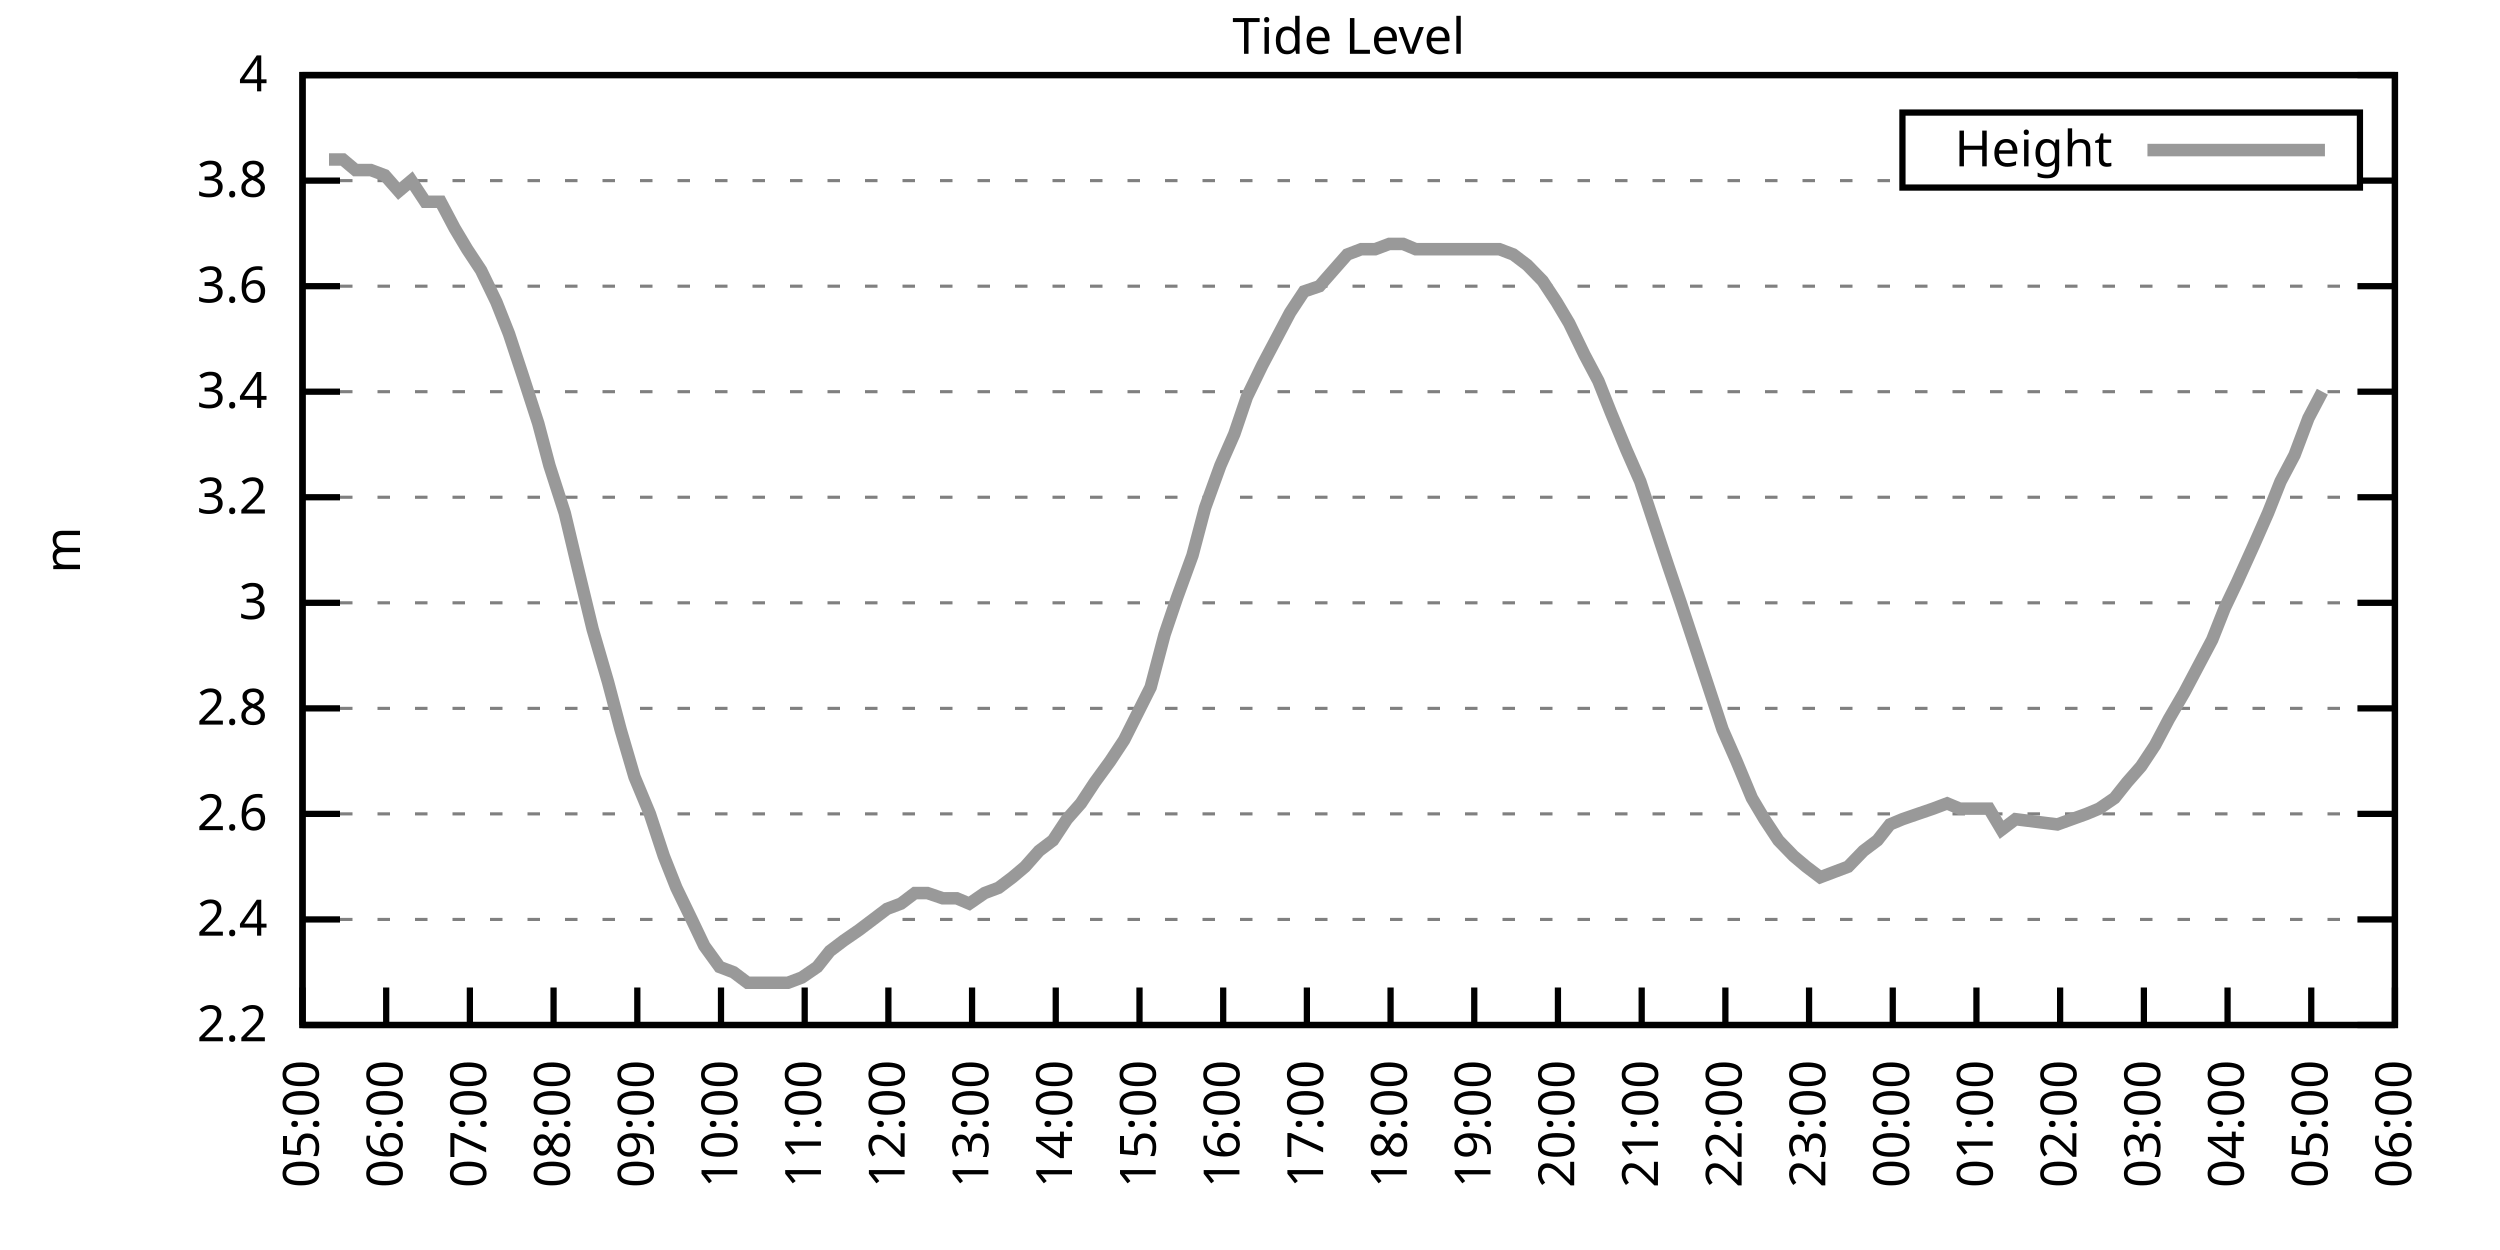
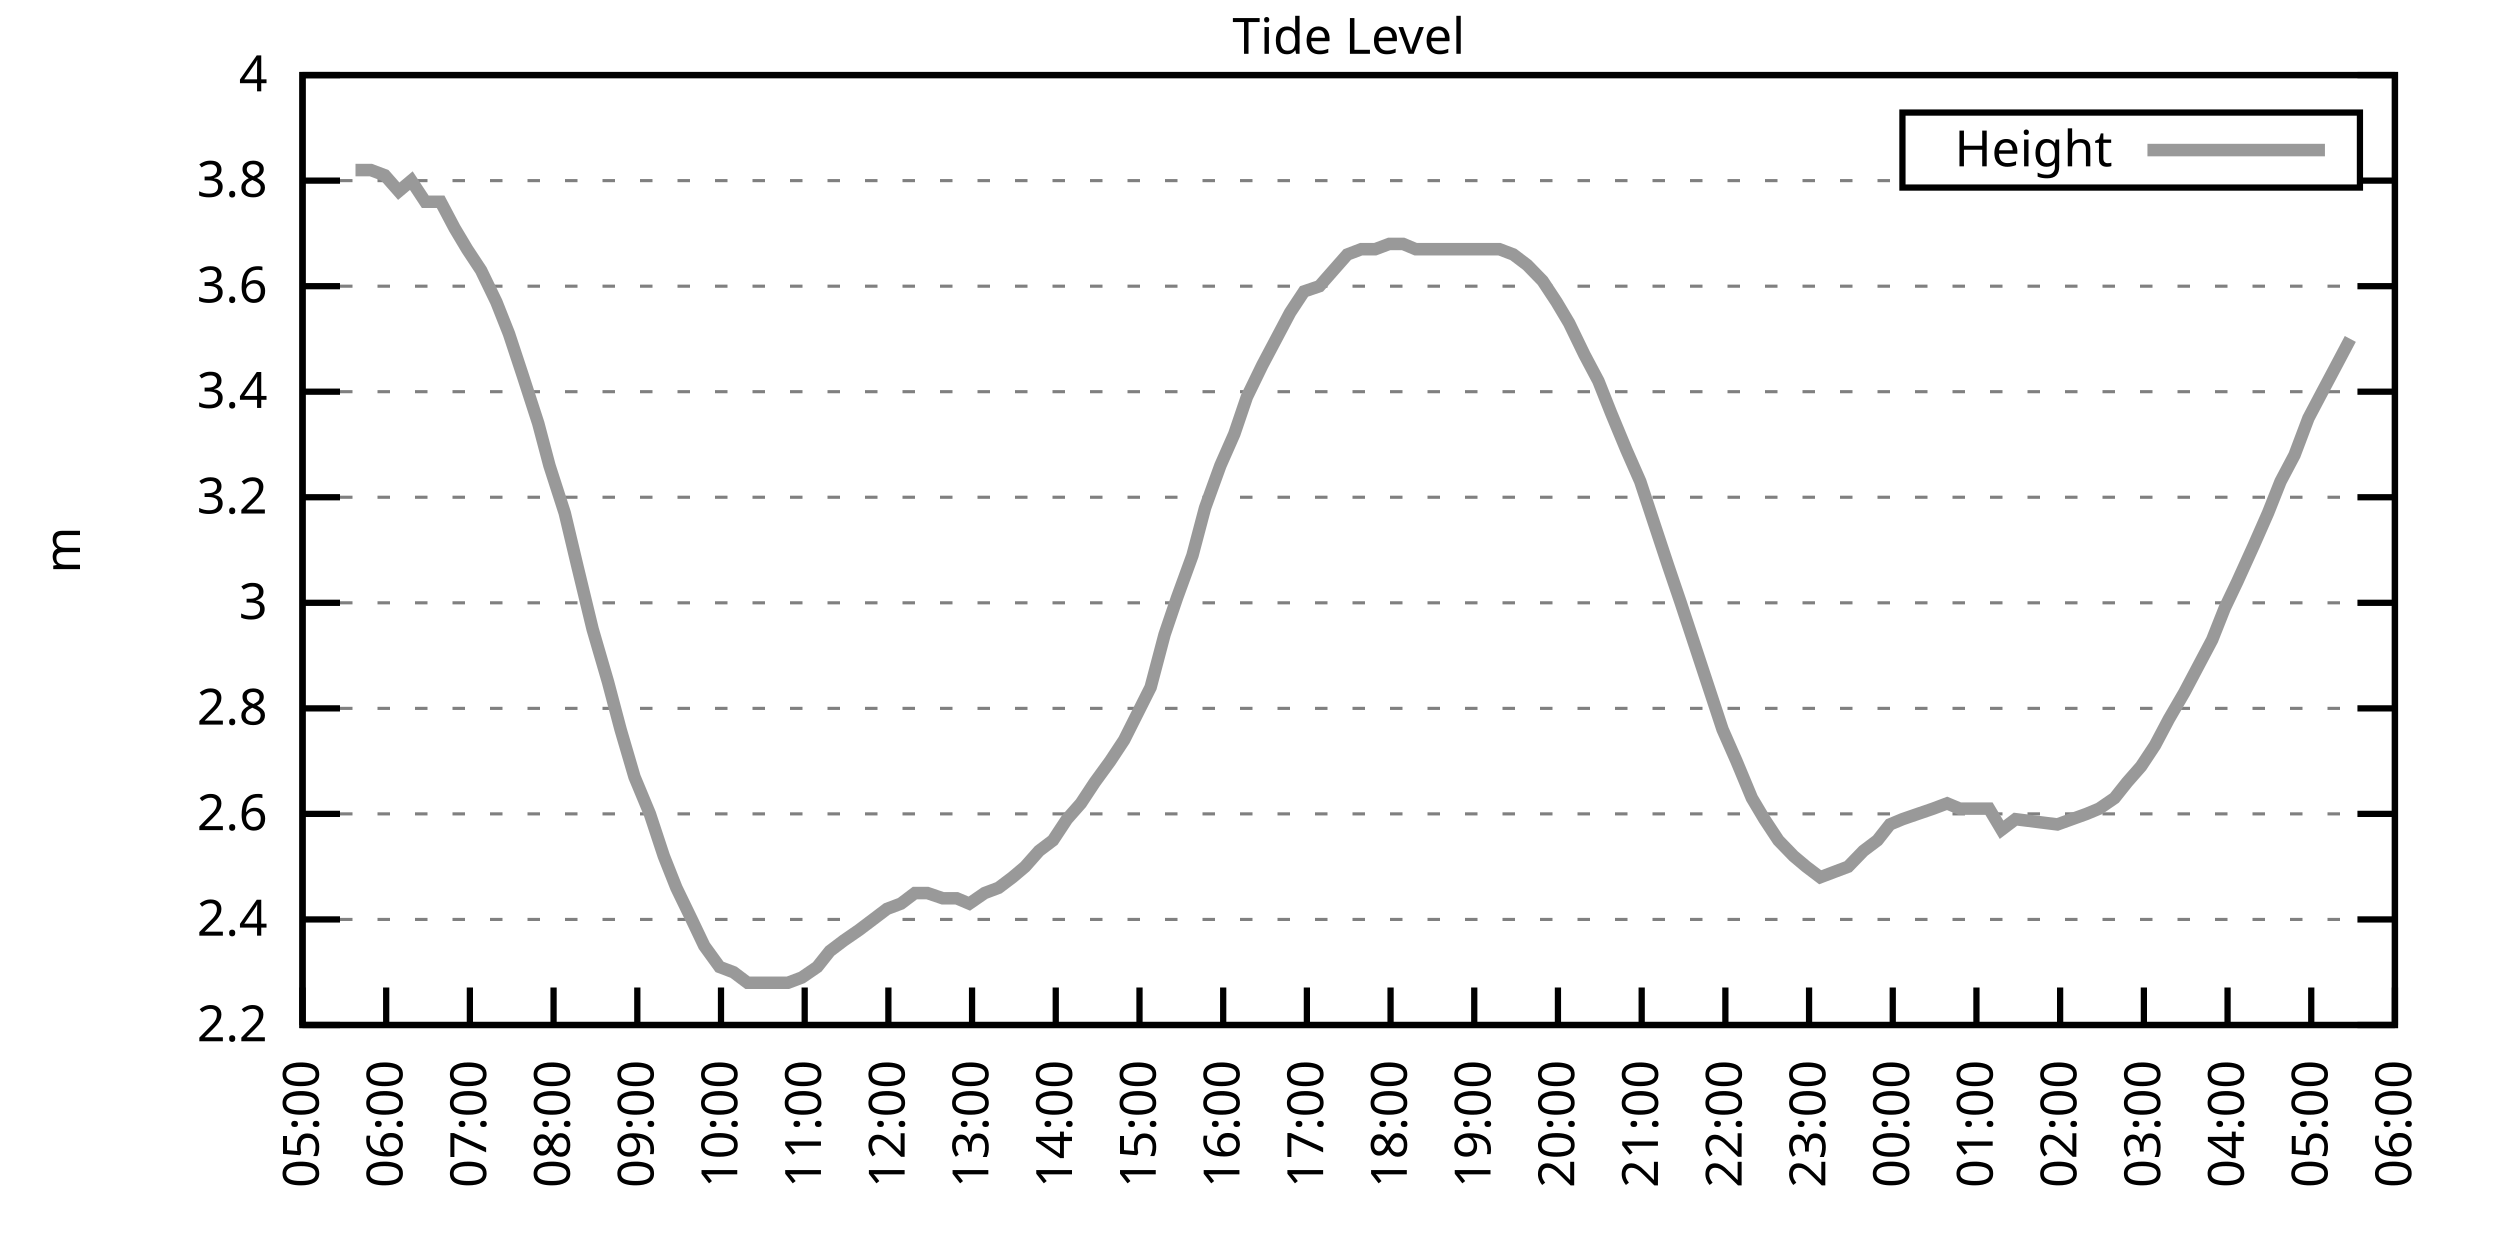
<svg xmlns="http://www.w3.org/2000/svg" xmlns:xlink="http://www.w3.org/1999/xlink" width="400" height="200" viewBox="0 0 400 200">
  <g id="gnuplot_canvas">
    <rect x="0" y="0" width="400" height="200" fill="none" />
    <defs>
      <circle id="gpDot" r="0.5" stroke-width="0.5" stroke="currentColor" />
      <path id="gpPt0" stroke-width="0.333" stroke="currentColor" d="M-1,0 h2 M0,-1 v2" />
      <path id="gpPt1" stroke-width="0.333" stroke="currentColor" d="M-1,-1 L1,1 M1,-1 L-1,1" />
      <path id="gpPt2" stroke-width="0.333" stroke="currentColor" d="M-1,0 L1,0 M0,-1 L0,1 M-1,-1 L1,1 M-1,1 L1,-1" />
      <rect id="gpPt3" stroke-width="0.333" stroke="currentColor" x="-1" y="-1" width="2" height="2" />
      <rect id="gpPt4" stroke-width="0.333" stroke="currentColor" fill="currentColor" x="-1" y="-1" width="2" height="2" />
      <circle id="gpPt5" stroke-width="0.333" stroke="currentColor" cx="0" cy="0" r="1" />
      <use xlink:href="#gpPt5" id="gpPt6" fill="currentColor" stroke="none" />
      <path id="gpPt7" stroke-width="0.333" stroke="currentColor" d="M0,-1.33 L-1.33,0.67 L1.33,0.67 z" />
      <use xlink:href="#gpPt7" id="gpPt8" fill="currentColor" stroke="none" />
      <use xlink:href="#gpPt7" id="gpPt9" stroke="currentColor" transform="rotate(180)" />
      <use xlink:href="#gpPt9" id="gpPt10" fill="currentColor" stroke="none" />
      <use xlink:href="#gpPt3" id="gpPt11" stroke="currentColor" transform="rotate(45)" />
      <use xlink:href="#gpPt11" id="gpPt12" fill="currentColor" stroke="none" />
      <path id="gpPt13" stroke-width="0.333" stroke="currentColor" d="M0,1.330 L1.265,0.411 L0.782,-1.067 L-0.782,-1.076 L-1.265,0.411 z" />
      <use xlink:href="#gpPt13" id="gpPt14" fill="currentColor" stroke="none" />
      <filter id="textbox" filterUnits="objectBoundingBox" x="0" y="0" height="1" width="1">
        <feFlood flood-color="white" flood-opacity="1" result="bgnd" />
        <feComposite in="SourceGraphic" in2="bgnd" operator="atop" />
      </filter>
      <filter id="greybox" filterUnits="objectBoundingBox" x="0" y="0" height="1" width="1">
        <feFlood flood-color="lightgrey" flood-opacity="1" result="grey" />
        <feComposite in="SourceGraphic" in2="grey" operator="atop" />
      </filter>
    </defs>
    <g fill="none" color="white" stroke="currentColor" stroke-width="1.00" stroke-linecap="butt" stroke-linejoin="miter">
</g>
    <g fill="none" color="black" stroke="currentColor" stroke-width="1.00" stroke-linecap="butt" stroke-linejoin="miter">
      <g stroke="none" shape-rendering="crispEdges">
        <polygon fill="rgb(255, 255, 255)" points="48.40,164.00 383.18,164.00 383.18,12.02 48.40,12.02 " />
      </g>
    </g>
    <g fill="none" color="black" stroke="currentColor" stroke-width="1.00" stroke-linecap="butt" stroke-linejoin="miter">
</g>
    <g fill="none" color="black" stroke="black" stroke-width="0.50" stroke-linecap="butt" stroke-linejoin="miter">
</g>
    <g fill="none" color="gray" stroke="currentColor" stroke-width="0.50" stroke-linecap="butt" stroke-linejoin="miter">
      <path stroke="gray" stroke-dasharray="2,4" class="gridline" d="M48.40,164.00 L383.19,164.00  " />
    </g>
    <g fill="none" color="gray" stroke="gray" stroke-width="1.00" stroke-linecap="butt" stroke-linejoin="miter">
</g>
    <g fill="none" color="black" stroke="currentColor" stroke-width="1.00" stroke-linecap="butt" stroke-linejoin="miter">
      <path stroke="black" d="M48.40,164.00 L54.40,164.00 M383.19,164.00 L377.19,164.00  " />
      <g transform="translate(42.80,166.60)" stroke="none" fill="black" font-family="Sans" font-size="8.00" text-anchor="end">
        <text>
          <tspan font-family="Sans"> 2.2</tspan>
        </text>
      </g>
    </g>
    <g fill="none" color="black" stroke="currentColor" stroke-width="1.00" stroke-linecap="butt" stroke-linejoin="miter">
</g>
    <g fill="none" color="black" stroke="black" stroke-width="0.50" stroke-linecap="butt" stroke-linejoin="miter">
</g>
    <g fill="none" color="gray" stroke="currentColor" stroke-width="0.50" stroke-linecap="butt" stroke-linejoin="miter">
      <path stroke="gray" stroke-dasharray="2,4" class="gridline" d="M48.40,147.11 L383.19,147.11  " />
    </g>
    <g fill="none" color="gray" stroke="gray" stroke-width="1.00" stroke-linecap="butt" stroke-linejoin="miter">
</g>
    <g fill="none" color="black" stroke="currentColor" stroke-width="1.00" stroke-linecap="butt" stroke-linejoin="miter">
      <path stroke="black" d="M48.40,147.11 L54.40,147.11 M383.19,147.11 L377.19,147.11  " />
      <g transform="translate(42.80,149.71)" stroke="none" fill="black" font-family="Sans" font-size="8.00" text-anchor="end">
        <text>
          <tspan font-family="Sans"> 2.4</tspan>
        </text>
      </g>
    </g>
    <g fill="none" color="black" stroke="currentColor" stroke-width="1.00" stroke-linecap="butt" stroke-linejoin="miter">
</g>
    <g fill="none" color="black" stroke="black" stroke-width="0.50" stroke-linecap="butt" stroke-linejoin="miter">
</g>
    <g fill="none" color="gray" stroke="currentColor" stroke-width="0.50" stroke-linecap="butt" stroke-linejoin="miter">
      <path stroke="gray" stroke-dasharray="2,4" class="gridline" d="M48.40,130.22 L383.19,130.22  " />
    </g>
    <g fill="none" color="gray" stroke="gray" stroke-width="1.00" stroke-linecap="butt" stroke-linejoin="miter">
</g>
    <g fill="none" color="black" stroke="currentColor" stroke-width="1.00" stroke-linecap="butt" stroke-linejoin="miter">
      <path stroke="black" d="M48.40,130.22 L54.40,130.22 M383.19,130.22 L377.19,130.22  " />
      <g transform="translate(42.80,132.82)" stroke="none" fill="black" font-family="Sans" font-size="8.00" text-anchor="end">
        <text>
          <tspan font-family="Sans"> 2.6</tspan>
        </text>
      </g>
    </g>
    <g fill="none" color="black" stroke="currentColor" stroke-width="1.00" stroke-linecap="butt" stroke-linejoin="miter">
</g>
    <g fill="none" color="black" stroke="black" stroke-width="0.50" stroke-linecap="butt" stroke-linejoin="miter">
</g>
    <g fill="none" color="gray" stroke="currentColor" stroke-width="0.50" stroke-linecap="butt" stroke-linejoin="miter">
      <path stroke="gray" stroke-dasharray="2,4" class="gridline" d="M48.40,113.34 L383.19,113.34  " />
    </g>
    <g fill="none" color="gray" stroke="gray" stroke-width="1.00" stroke-linecap="butt" stroke-linejoin="miter">
</g>
    <g fill="none" color="black" stroke="currentColor" stroke-width="1.00" stroke-linecap="butt" stroke-linejoin="miter">
      <path stroke="black" d="M48.40,113.34 L54.40,113.34 M383.19,113.34 L377.19,113.34  " />
      <g transform="translate(42.80,115.94)" stroke="none" fill="black" font-family="Sans" font-size="8.00" text-anchor="end">
        <text>
          <tspan font-family="Sans"> 2.8</tspan>
        </text>
      </g>
    </g>
    <g fill="none" color="black" stroke="currentColor" stroke-width="1.00" stroke-linecap="butt" stroke-linejoin="miter">
</g>
    <g fill="none" color="black" stroke="black" stroke-width="0.50" stroke-linecap="butt" stroke-linejoin="miter">
</g>
    <g fill="none" color="gray" stroke="currentColor" stroke-width="0.50" stroke-linecap="butt" stroke-linejoin="miter">
      <path stroke="gray" stroke-dasharray="2,4" class="gridline" d="M48.40,96.45 L383.19,96.45  " />
    </g>
    <g fill="none" color="gray" stroke="gray" stroke-width="1.00" stroke-linecap="butt" stroke-linejoin="miter">
</g>
    <g fill="none" color="black" stroke="currentColor" stroke-width="1.00" stroke-linecap="butt" stroke-linejoin="miter">
      <path stroke="black" d="M48.40,96.45 L54.40,96.45 M383.19,96.45 L377.19,96.45  " />
      <g transform="translate(42.80,99.05)" stroke="none" fill="black" font-family="Sans" font-size="8.00" text-anchor="end">
        <text>
          <tspan font-family="Sans"> 3</tspan>
        </text>
      </g>
    </g>
    <g fill="none" color="black" stroke="currentColor" stroke-width="1.00" stroke-linecap="butt" stroke-linejoin="miter">
</g>
    <g fill="none" color="black" stroke="black" stroke-width="0.50" stroke-linecap="butt" stroke-linejoin="miter">
</g>
    <g fill="none" color="gray" stroke="currentColor" stroke-width="0.50" stroke-linecap="butt" stroke-linejoin="miter">
      <path stroke="gray" stroke-dasharray="2,4" class="gridline" d="M48.40,79.56 L383.19,79.56  " />
    </g>
    <g fill="none" color="gray" stroke="gray" stroke-width="1.00" stroke-linecap="butt" stroke-linejoin="miter">
</g>
    <g fill="none" color="black" stroke="currentColor" stroke-width="1.00" stroke-linecap="butt" stroke-linejoin="miter">
      <path stroke="black" d="M48.40,79.56 L54.40,79.56 M383.19,79.56 L377.19,79.56  " />
      <g transform="translate(42.80,82.16)" stroke="none" fill="black" font-family="Sans" font-size="8.00" text-anchor="end">
        <text>
          <tspan font-family="Sans"> 3.2</tspan>
        </text>
      </g>
    </g>
    <g fill="none" color="black" stroke="currentColor" stroke-width="1.00" stroke-linecap="butt" stroke-linejoin="miter">
</g>
    <g fill="none" color="black" stroke="black" stroke-width="0.50" stroke-linecap="butt" stroke-linejoin="miter">
</g>
    <g fill="none" color="gray" stroke="currentColor" stroke-width="0.50" stroke-linecap="butt" stroke-linejoin="miter">
      <path stroke="gray" stroke-dasharray="2,4" class="gridline" d="M48.40,62.67 L383.19,62.67  " />
    </g>
    <g fill="none" color="gray" stroke="gray" stroke-width="1.00" stroke-linecap="butt" stroke-linejoin="miter">
</g>
    <g fill="none" color="black" stroke="currentColor" stroke-width="1.00" stroke-linecap="butt" stroke-linejoin="miter">
      <path stroke="black" d="M48.40,62.67 L54.40,62.67 M383.19,62.67 L377.19,62.67  " />
      <g transform="translate(42.80,65.27)" stroke="none" fill="black" font-family="Sans" font-size="8.00" text-anchor="end">
        <text>
          <tspan font-family="Sans"> 3.4</tspan>
        </text>
      </g>
    </g>
    <g fill="none" color="black" stroke="currentColor" stroke-width="1.00" stroke-linecap="butt" stroke-linejoin="miter">
</g>
    <g fill="none" color="black" stroke="black" stroke-width="0.50" stroke-linecap="butt" stroke-linejoin="miter">
</g>
    <g fill="none" color="gray" stroke="currentColor" stroke-width="0.50" stroke-linecap="butt" stroke-linejoin="miter">
      <path stroke="gray" stroke-dasharray="2,4" class="gridline" d="M48.40,45.79 L383.19,45.79  " />
    </g>
    <g fill="none" color="gray" stroke="gray" stroke-width="1.00" stroke-linecap="butt" stroke-linejoin="miter">
</g>
    <g fill="none" color="black" stroke="currentColor" stroke-width="1.00" stroke-linecap="butt" stroke-linejoin="miter">
      <path stroke="black" d="M48.40,45.79 L54.40,45.79 M383.19,45.79 L377.19,45.79  " />
      <g transform="translate(42.80,48.39)" stroke="none" fill="black" font-family="Sans" font-size="8.00" text-anchor="end">
        <text>
          <tspan font-family="Sans"> 3.6</tspan>
        </text>
      </g>
    </g>
    <g fill="none" color="black" stroke="currentColor" stroke-width="1.00" stroke-linecap="butt" stroke-linejoin="miter">
</g>
    <g fill="none" color="black" stroke="black" stroke-width="0.50" stroke-linecap="butt" stroke-linejoin="miter">
</g>
    <g fill="none" color="gray" stroke="currentColor" stroke-width="0.50" stroke-linecap="butt" stroke-linejoin="miter">
      <path stroke="gray" stroke-dasharray="2,4" class="gridline" d="M48.40,28.90 L304.39,28.90 M377.59,28.90 L383.19,28.90  " />
    </g>
    <g fill="none" color="gray" stroke="gray" stroke-width="1.00" stroke-linecap="butt" stroke-linejoin="miter">
</g>
    <g fill="none" color="black" stroke="currentColor" stroke-width="1.00" stroke-linecap="butt" stroke-linejoin="miter">
      <path stroke="black" d="M48.40,28.90 L54.40,28.90 M383.19,28.90 L377.19,28.90  " />
      <g transform="translate(42.80,31.50)" stroke="none" fill="black" font-family="Sans" font-size="8.00" text-anchor="end">
        <text>
          <tspan font-family="Sans"> 3.8</tspan>
        </text>
      </g>
    </g>
    <g fill="none" color="black" stroke="currentColor" stroke-width="1.00" stroke-linecap="butt" stroke-linejoin="miter">
</g>
    <g fill="none" color="black" stroke="black" stroke-width="0.50" stroke-linecap="butt" stroke-linejoin="miter">
</g>
    <g fill="none" color="gray" stroke="currentColor" stroke-width="0.50" stroke-linecap="butt" stroke-linejoin="miter">
      <path stroke="gray" stroke-dasharray="2,4" class="gridline" d="M48.40,12.01 L383.19,12.01  " />
    </g>
    <g fill="none" color="gray" stroke="gray" stroke-width="1.00" stroke-linecap="butt" stroke-linejoin="miter">
</g>
    <g fill="none" color="black" stroke="currentColor" stroke-width="1.00" stroke-linecap="butt" stroke-linejoin="miter">
      <path stroke="black" d="M48.40,12.01 L54.40,12.01 M383.19,12.01 L377.19,12.01  " />
      <g transform="translate(42.80,14.61)" stroke="none" fill="black" font-family="Sans" font-size="8.00" text-anchor="end">
        <text>
          <tspan font-family="Sans"> 4</tspan>
        </text>
      </g>
    </g>
    <g fill="none" color="black" stroke="currentColor" stroke-width="1.00" stroke-linecap="butt" stroke-linejoin="miter">
      <path stroke="black" d="M48.40,164.00 L48.40,158.00  " />
      <g transform="translate(51.00,169.60) rotate(270.00)" stroke="none" fill="black" font-family="Sans" font-size="8.00" text-anchor="end">
        <text>
          <tspan font-family="Sans">05:00</tspan>
        </text>
      </g>
    </g>
    <g fill="none" color="black" stroke="currentColor" stroke-width="1.00" stroke-linecap="butt" stroke-linejoin="miter">
      <path stroke="black" d="M61.79,164.00 L61.79,158.00  " />
      <g transform="translate(64.39,169.60) rotate(270.00)" stroke="none" fill="black" font-family="Sans" font-size="8.00" text-anchor="end">
        <text>
          <tspan font-family="Sans">06:00</tspan>
        </text>
      </g>
    </g>
    <g fill="none" color="black" stroke="currentColor" stroke-width="1.00" stroke-linecap="butt" stroke-linejoin="miter">
      <path stroke="black" d="M75.18,164.00 L75.18,158.00  " />
      <g transform="translate(77.78,169.60) rotate(270.00)" stroke="none" fill="black" font-family="Sans" font-size="8.00" text-anchor="end">
        <text>
          <tspan font-family="Sans">07:00</tspan>
        </text>
      </g>
    </g>
    <g fill="none" color="black" stroke="currentColor" stroke-width="1.00" stroke-linecap="butt" stroke-linejoin="miter">
      <path stroke="black" d="M88.57,164.00 L88.57,158.00  " />
      <g transform="translate(91.17,169.60) rotate(270.00)" stroke="none" fill="black" font-family="Sans" font-size="8.00" text-anchor="end">
        <text>
          <tspan font-family="Sans">08:00</tspan>
        </text>
      </g>
    </g>
    <g fill="none" color="black" stroke="currentColor" stroke-width="1.00" stroke-linecap="butt" stroke-linejoin="miter">
      <path stroke="black" d="M101.97,164.00 L101.97,158.00  " />
      <g transform="translate(104.57,169.60) rotate(270.00)" stroke="none" fill="black" font-family="Sans" font-size="8.00" text-anchor="end">
        <text>
          <tspan font-family="Sans">09:00</tspan>
        </text>
      </g>
    </g>
    <g fill="none" color="black" stroke="currentColor" stroke-width="1.00" stroke-linecap="butt" stroke-linejoin="miter">
      <path stroke="black" d="M115.36,164.00 L115.36,158.00  " />
      <g transform="translate(117.96,169.60) rotate(270.00)" stroke="none" fill="black" font-family="Sans" font-size="8.00" text-anchor="end">
        <text>
          <tspan font-family="Sans">10:00</tspan>
        </text>
      </g>
    </g>
    <g fill="none" color="black" stroke="currentColor" stroke-width="1.00" stroke-linecap="butt" stroke-linejoin="miter">
      <path stroke="black" d="M128.75,164.00 L128.75,158.00  " />
      <g transform="translate(131.35,169.60) rotate(270.00)" stroke="none" fill="black" font-family="Sans" font-size="8.00" text-anchor="end">
        <text>
          <tspan font-family="Sans">11:00</tspan>
        </text>
      </g>
    </g>
    <g fill="none" color="black" stroke="currentColor" stroke-width="1.00" stroke-linecap="butt" stroke-linejoin="miter">
      <path stroke="black" d="M142.14,164.00 L142.14,158.00  " />
      <g transform="translate(144.74,169.60) rotate(270.00)" stroke="none" fill="black" font-family="Sans" font-size="8.00" text-anchor="end">
        <text>
          <tspan font-family="Sans">12:00</tspan>
        </text>
      </g>
    </g>
    <g fill="none" color="black" stroke="currentColor" stroke-width="1.00" stroke-linecap="butt" stroke-linejoin="miter">
      <path stroke="black" d="M155.53,164.00 L155.53,158.00  " />
      <g transform="translate(158.13,169.60) rotate(270.00)" stroke="none" fill="black" font-family="Sans" font-size="8.00" text-anchor="end">
        <text>
          <tspan font-family="Sans">13:00</tspan>
        </text>
      </g>
    </g>
    <g fill="none" color="black" stroke="currentColor" stroke-width="1.00" stroke-linecap="butt" stroke-linejoin="miter">
      <path stroke="black" d="M168.92,164.00 L168.92,158.00  " />
      <g transform="translate(171.52,169.60) rotate(270.00)" stroke="none" fill="black" font-family="Sans" font-size="8.00" text-anchor="end">
        <text>
          <tspan font-family="Sans">14:00</tspan>
        </text>
      </g>
    </g>
    <g fill="none" color="black" stroke="currentColor" stroke-width="1.00" stroke-linecap="butt" stroke-linejoin="miter">
      <path stroke="black" d="M182.32,164.00 L182.32,158.00  " />
      <g transform="translate(184.92,169.60) rotate(270.00)" stroke="none" fill="black" font-family="Sans" font-size="8.00" text-anchor="end">
        <text>
          <tspan font-family="Sans">15:00</tspan>
        </text>
      </g>
    </g>
    <g fill="none" color="black" stroke="currentColor" stroke-width="1.00" stroke-linecap="butt" stroke-linejoin="miter">
      <path stroke="black" d="M195.71,164.00 L195.71,158.00  " />
      <g transform="translate(198.31,169.60) rotate(270.00)" stroke="none" fill="black" font-family="Sans" font-size="8.00" text-anchor="end">
        <text>
          <tspan font-family="Sans">16:00</tspan>
        </text>
      </g>
    </g>
    <g fill="none" color="black" stroke="currentColor" stroke-width="1.00" stroke-linecap="butt" stroke-linejoin="miter">
      <path stroke="black" d="M209.10,164.00 L209.10,158.00  " />
      <g transform="translate(211.70,169.60) rotate(270.00)" stroke="none" fill="black" font-family="Sans" font-size="8.00" text-anchor="end">
        <text>
          <tspan font-family="Sans">17:00</tspan>
        </text>
      </g>
    </g>
    <g fill="none" color="black" stroke="currentColor" stroke-width="1.00" stroke-linecap="butt" stroke-linejoin="miter">
      <path stroke="black" d="M222.49,164.00 L222.49,158.00  " />
      <g transform="translate(225.09,169.60) rotate(270.00)" stroke="none" fill="black" font-family="Sans" font-size="8.00" text-anchor="end">
        <text>
          <tspan font-family="Sans">18:00</tspan>
        </text>
      </g>
    </g>
    <g fill="none" color="black" stroke="currentColor" stroke-width="1.00" stroke-linecap="butt" stroke-linejoin="miter">
      <path stroke="black" d="M235.88,164.00 L235.88,158.00  " />
      <g transform="translate(238.48,169.60) rotate(270.00)" stroke="none" fill="black" font-family="Sans" font-size="8.00" text-anchor="end">
        <text>
          <tspan font-family="Sans">19:00</tspan>
        </text>
      </g>
    </g>
    <g fill="none" color="black" stroke="currentColor" stroke-width="1.00" stroke-linecap="butt" stroke-linejoin="miter">
      <path stroke="black" d="M249.27,164.00 L249.27,158.00  " />
      <g transform="translate(251.87,169.60) rotate(270.00)" stroke="none" fill="black" font-family="Sans" font-size="8.00" text-anchor="end">
        <text>
          <tspan font-family="Sans">20:00</tspan>
        </text>
      </g>
    </g>
    <g fill="none" color="black" stroke="currentColor" stroke-width="1.00" stroke-linecap="butt" stroke-linejoin="miter">
      <path stroke="black" d="M262.67,164.00 L262.67,158.00  " />
      <g transform="translate(265.27,169.60) rotate(270.00)" stroke="none" fill="black" font-family="Sans" font-size="8.00" text-anchor="end">
        <text>
          <tspan font-family="Sans">21:00</tspan>
        </text>
      </g>
    </g>
    <g fill="none" color="black" stroke="currentColor" stroke-width="1.00" stroke-linecap="butt" stroke-linejoin="miter">
      <path stroke="black" d="M276.06,164.00 L276.06,158.00  " />
      <g transform="translate(278.66,169.60) rotate(270.00)" stroke="none" fill="black" font-family="Sans" font-size="8.00" text-anchor="end">
        <text>
          <tspan font-family="Sans">22:00</tspan>
        </text>
      </g>
    </g>
    <g fill="none" color="black" stroke="currentColor" stroke-width="1.00" stroke-linecap="butt" stroke-linejoin="miter">
      <path stroke="black" d="M289.45,164.00 L289.45,158.00  " />
      <g transform="translate(292.05,169.60) rotate(270.00)" stroke="none" fill="black" font-family="Sans" font-size="8.00" text-anchor="end">
        <text>
          <tspan font-family="Sans">23:00</tspan>
        </text>
      </g>
    </g>
    <g fill="none" color="black" stroke="currentColor" stroke-width="1.00" stroke-linecap="butt" stroke-linejoin="miter">
      <path stroke="black" d="M302.84,164.00 L302.84,158.00  " />
      <g transform="translate(305.44,169.60) rotate(270.00)" stroke="none" fill="black" font-family="Sans" font-size="8.00" text-anchor="end">
        <text>
          <tspan font-family="Sans">00:00</tspan>
        </text>
      </g>
    </g>
    <g fill="none" color="black" stroke="currentColor" stroke-width="1.00" stroke-linecap="butt" stroke-linejoin="miter">
      <path stroke="black" d="M316.23,164.00 L316.23,158.00  " />
      <g transform="translate(318.83,169.60) rotate(270.00)" stroke="none" fill="black" font-family="Sans" font-size="8.00" text-anchor="end">
        <text>
          <tspan font-family="Sans">01:00</tspan>
        </text>
      </g>
    </g>
    <g fill="none" color="black" stroke="currentColor" stroke-width="1.00" stroke-linecap="butt" stroke-linejoin="miter">
      <path stroke="black" d="M329.62,164.00 L329.62,158.00  " />
      <g transform="translate(332.22,169.60) rotate(270.00)" stroke="none" fill="black" font-family="Sans" font-size="8.00" text-anchor="end">
        <text>
          <tspan font-family="Sans">02:00</tspan>
        </text>
      </g>
    </g>
    <g fill="none" color="black" stroke="currentColor" stroke-width="1.00" stroke-linecap="butt" stroke-linejoin="miter">
      <path stroke="black" d="M343.02,164.00 L343.02,158.00  " />
      <g transform="translate(345.62,169.60) rotate(270.00)" stroke="none" fill="black" font-family="Sans" font-size="8.00" text-anchor="end">
        <text>
          <tspan font-family="Sans">03:00</tspan>
        </text>
      </g>
    </g>
    <g fill="none" color="black" stroke="currentColor" stroke-width="1.00" stroke-linecap="butt" stroke-linejoin="miter">
      <path stroke="black" d="M356.41,164.00 L356.41,158.00  " />
      <g transform="translate(359.01,169.60) rotate(270.00)" stroke="none" fill="black" font-family="Sans" font-size="8.00" text-anchor="end">
        <text>
          <tspan font-family="Sans">04:00</tspan>
        </text>
      </g>
    </g>
    <g fill="none" color="black" stroke="currentColor" stroke-width="1.00" stroke-linecap="butt" stroke-linejoin="miter">
      <path stroke="black" d="M369.80,164.00 L369.80,158.00  " />
      <g transform="translate(372.40,169.60) rotate(270.00)" stroke="none" fill="black" font-family="Sans" font-size="8.00" text-anchor="end">
        <text>
          <tspan font-family="Sans">05:00</tspan>
        </text>
      </g>
    </g>
    <g fill="none" color="black" stroke="currentColor" stroke-width="1.00" stroke-linecap="butt" stroke-linejoin="miter">
      <path stroke="black" d="M383.19,164.00 L383.19,158.00  " />
      <g transform="translate(385.79,169.60) rotate(270.00)" stroke="none" fill="black" font-family="Sans" font-size="8.00" text-anchor="end">
        <text>
          <tspan font-family="Sans">06:00</tspan>
        </text>
      </g>
    </g>
    <g fill="none" color="black" stroke="currentColor" stroke-width="1.00" stroke-linecap="butt" stroke-linejoin="miter">
</g>
    <g fill="none" color="black" stroke="currentColor" stroke-width="1.00" stroke-linecap="butt" stroke-linejoin="miter">
      <path stroke="black" d="M48.40,12.01 L48.40,164.00 L383.19,164.00 L383.19,12.01 L48.40,12.01 Z  " />
    </g>
    <g fill="none" color="black" stroke="currentColor" stroke-width="1.00" stroke-linecap="butt" stroke-linejoin="miter">
</g>
    <g fill="none" color="black" stroke="currentColor" stroke-width="1.00" stroke-linecap="butt" stroke-linejoin="miter">
      <path stroke="black" d="M304.39,30.01 L304.39,18.01 L377.59,18.01 L377.59,30.01 L304.39,30.01 Z  " />
    </g>
    <g id="Tide_level_plot_1">
      <g fill="none" color="white" stroke="black" stroke-width="2.00" stroke-linecap="butt" stroke-linejoin="miter">
</g>
      <g fill="none" color="black" stroke="currentColor" stroke-width="2.00" stroke-linecap="butt" stroke-linejoin="miter">
        <g transform="translate(337.99,26.61)" stroke="none" fill="black" font-family="Sans" font-size="8.00" text-anchor="end">
          <text>
            <tspan font-family="Sans">Height</tspan>
          </text>
        </g>
      </g>
      <g fill="none" color="black" stroke="currentColor" stroke-width="2.00" stroke-linecap="butt" stroke-linejoin="miter">
-         <path stroke="rgb(153, 153, 153)" d="M343.59,24.01 L371.99,24.01 M52.64,25.52 L54.87,25.52 L56.88,27.21 L59.34,27.21 L61.57,28.05 L63.80,30.59   L65.81,28.90 L68.04,32.28 L70.50,32.28 L72.73,36.50 L74.74,39.87 L76.97,43.25 L79.42,48.32 L81.43,53.39   L83.66,60.14 L86.12,67.74 L87.91,74.49 L90.36,82.09 L92.37,90.54 L94.82,100.67 L97.28,109.11 L99.29,116.71   L101.52,124.31 L103.98,130.22 L106.21,136.98 L108.22,142.05 L110.67,147.11 L112.68,151.33 L115.13,154.71 L117.37,155.56   L119.60,157.24 L121.61,157.24 L124.06,157.24 L126.07,157.24 L128.30,156.40 L130.76,154.71 L132.77,152.18 L135.00,150.49   L137.45,148.80 L139.69,147.11 L141.92,145.42 L144.15,144.58 L146.38,142.89 L148.39,142.89 L150.85,143.73 L153.08,143.73   L155.09,144.58 L157.54,142.89 L159.77,142.05 L162.01,140.36 L164.01,138.67 L166.25,136.14 L168.48,134.45 L170.71,131.07   L172.94,128.54 L175.17,125.16 L177.63,121.78 L179.86,118.40 L184.10,109.96 L186.33,101.52 L188.34,95.60 L190.80,88.85   L192.81,81.25 L195.26,74.49 L197.49,69.43 L199.50,63.52 L201.96,58.45 L204.19,54.23 L206.42,50.01 L208.65,46.63   L211.11,45.79 L213.34,43.25 L215.57,40.72 L217.80,39.87 L220.04,39.87 L222.27,39.03 L224.50,39.03 L226.51,39.87   L228.96,39.87 L231.20,39.87 L233.43,39.87 L235.44,39.87 L237.89,39.87 L239.90,39.87 L242.13,40.72 L244.36,42.41   L246.82,44.94 L249.05,48.32 L251.06,51.70 L253.51,56.76 L255.75,60.98 L257.76,66.05 L260.21,71.96 L262.44,77.03   L264.67,83.78 L266.91,90.54 L268.92,96.45 L271.15,103.20 L273.38,109.96 L275.61,116.71 L277.84,121.78 L280.30,127.69   L282.31,131.07 L284.54,134.45 L286.99,136.98 L289.00,138.67 L291.23,140.36 L293.47,139.51 L295.70,138.67 L298.15,136.14   L300.39,134.45 L302.39,131.91 L304.40,131.07 L306.86,130.22 L309.31,129.38 L311.54,128.54 L313.55,129.38 L316.01,129.38   L318.24,129.38 L320.25,132.76 L322.48,131.07 L329.18,131.91 L333.86,130.22 L335.87,129.38 L338.33,127.69 L340.34,125.16   L342.57,122.62 L344.80,119.25 L347.03,115.03 L349.49,110.80 L351.72,106.58 L353.95,102.36 L355.96,97.29 L357.97,93.07   L360.65,87.16 L362.88,82.09 L364.89,77.03 L367.12,72.81 L369.35,66.90 L371.58,62.67  " />
+         <path stroke="rgb(153, 153, 153)" d="M343.59,24.01 L371.99,24.01 M56.88,27.21 L59.34,27.21 L61.57,28.05 L63.80,30.59 L65.81,28.90 L68.04,32.28   L70.50,32.28 L72.73,36.50 L74.74,39.87 L76.97,43.25 L79.42,48.32 L81.43,53.39 L83.66,60.14 L86.12,67.74   L87.91,74.49 L90.36,82.09 L92.37,90.54 L94.82,100.67 L97.28,109.11 L99.29,116.71 L101.52,124.31 L103.98,130.22   L106.21,136.98 L108.22,142.05 L110.67,147.11 L112.68,151.33 L115.13,154.71 L117.37,155.56 L119.60,157.24 L121.61,157.24   L124.06,157.24 L126.07,157.24 L128.30,156.40 L130.76,154.71 L132.77,152.18 L135.00,150.49 L137.45,148.80 L139.69,147.11   L141.92,145.42 L144.15,144.58 L146.38,142.89 L148.39,142.89 L150.85,143.73 L153.08,143.73 L155.09,144.58 L157.54,142.89   L159.77,142.05 L162.01,140.36 L164.01,138.67 L166.25,136.14 L168.48,134.45 L170.71,131.07 L172.94,128.54 L175.17,125.16   L177.63,121.78 L179.86,118.40 L184.10,109.96 L186.33,101.52 L188.34,95.60 L190.80,88.85 L192.81,81.25 L195.26,74.49   L197.49,69.43 L199.50,63.52 L201.96,58.45 L204.19,54.23 L206.42,50.01 L208.65,46.63 L211.11,45.79 L213.34,43.25   L215.57,40.72 L217.80,39.87 L220.04,39.87 L222.27,39.03 L224.50,39.03 L226.51,39.87 L228.96,39.87 L231.20,39.87   L233.43,39.87 L235.44,39.87 L237.89,39.87 L239.90,39.87 L242.13,40.72 L244.36,42.41 L246.82,44.94 L249.05,48.32   L251.06,51.70 L253.51,56.76 L255.75,60.98 L257.76,66.05 L260.21,71.96 L262.44,77.03 L264.67,83.78 L266.91,90.54   L268.92,96.45 L271.15,103.20 L273.38,109.96 L275.61,116.71 L277.84,121.78 L280.30,127.69 L282.31,131.07 L284.54,134.45   L286.99,136.98 L289.00,138.67 L291.23,140.36 L293.47,139.51 L295.70,138.67 L298.15,136.14 L300.39,134.45 L302.39,131.91   L304.40,131.07 L306.86,130.22 L309.31,129.38 L311.54,128.54 L313.55,129.38 L316.01,129.38 L318.24,129.38 L320.25,132.76   L322.48,131.07 L329.18,131.91 L333.86,130.22 L335.87,129.38 L338.33,127.69 L340.34,125.16 L342.57,122.62 L344.80,119.25   L347.03,115.03 L349.49,110.80 L351.72,106.58 L353.95,102.36 L355.96,97.29 L357.97,93.07 L360.65,87.16 L362.88,82.09   L364.89,77.03 L367.12,72.81 L369.35,66.90 L371.58,62.67 L373.82,58.45 L376.05,54.23  " />
      </g>
    </g>
    <g fill="none" color="black" stroke="currentColor" stroke-width="2.00" stroke-linecap="butt" stroke-linejoin="miter">
</g>
    <g fill="none" color="black" stroke="black" stroke-width="1.00" stroke-linecap="butt" stroke-linejoin="miter">
</g>
    <g fill="none" color="black" stroke="currentColor" stroke-width="1.00" stroke-linecap="butt" stroke-linejoin="miter">
      <path stroke="black" d="M48.40,12.01 L48.40,164.00 L383.19,164.00 L383.19,12.01 L48.40,12.01 Z  " />
      <g transform="translate(12.80,88.01) rotate(270.00)" stroke="none" fill="black" font-family="Sans" font-size="8.00" text-anchor="middle">
        <text>
          <tspan font-family="Sans">m</tspan>
        </text>
      </g>
    </g>
    <g fill="none" color="black" stroke="currentColor" stroke-width="1.00" stroke-linecap="butt" stroke-linejoin="miter">
</g>
    <g fill="none" color="black" stroke="currentColor" stroke-width="1.00" stroke-linecap="butt" stroke-linejoin="miter">
      <g transform="translate(215.79,8.61)" stroke="none" fill="black" font-family="Sans" font-size="8.00" text-anchor="middle">
        <text>
          <tspan font-family="Sans">Tide Level</tspan>
        </text>
      </g>
    </g>
    <g fill="none" color="black" stroke="currentColor" stroke-width="1.00" stroke-linecap="butt" stroke-linejoin="miter">
</g>
  </g>
</svg>
